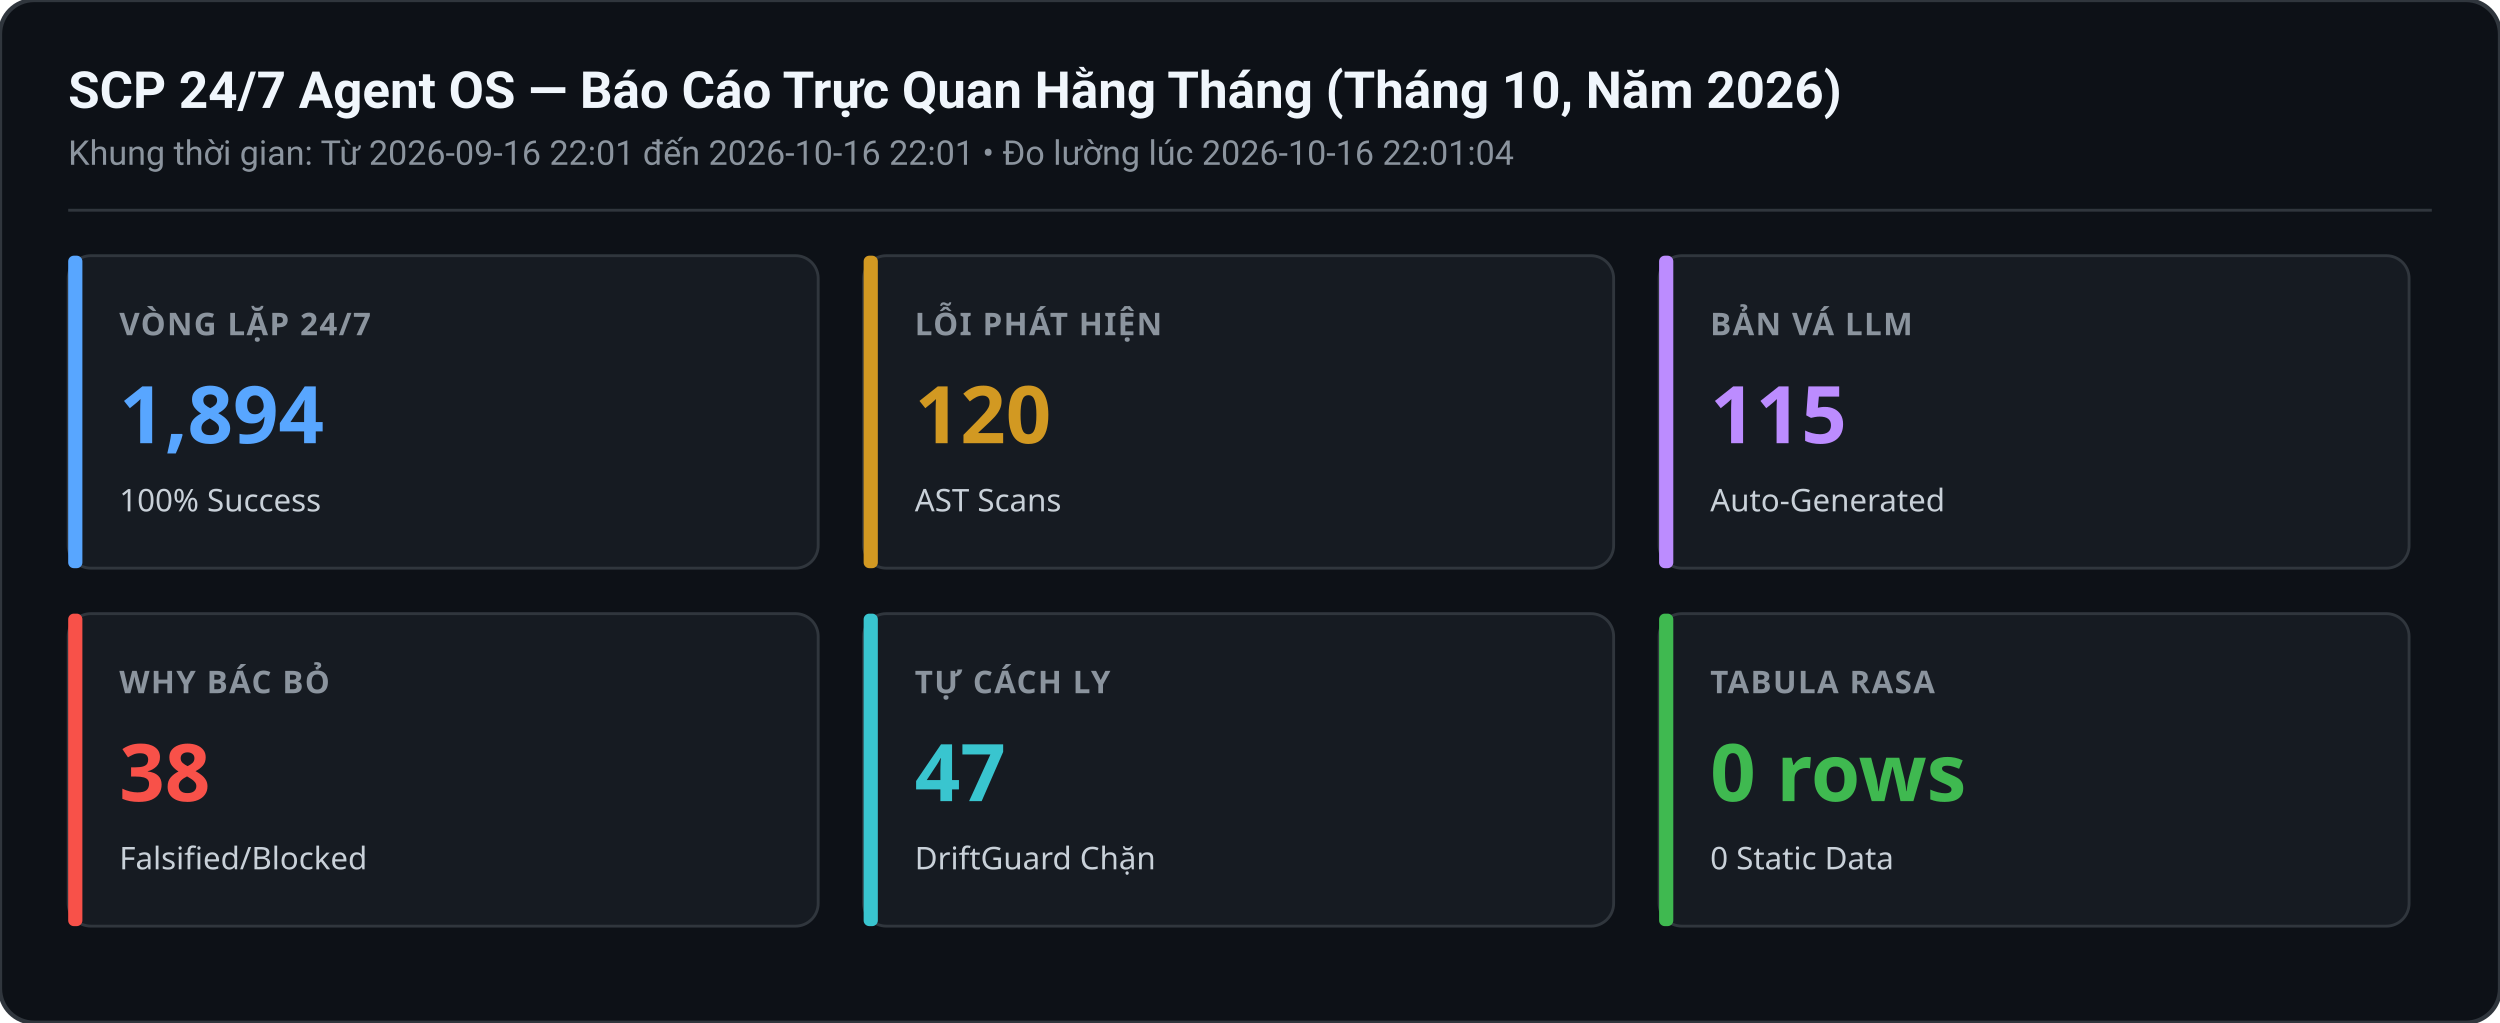
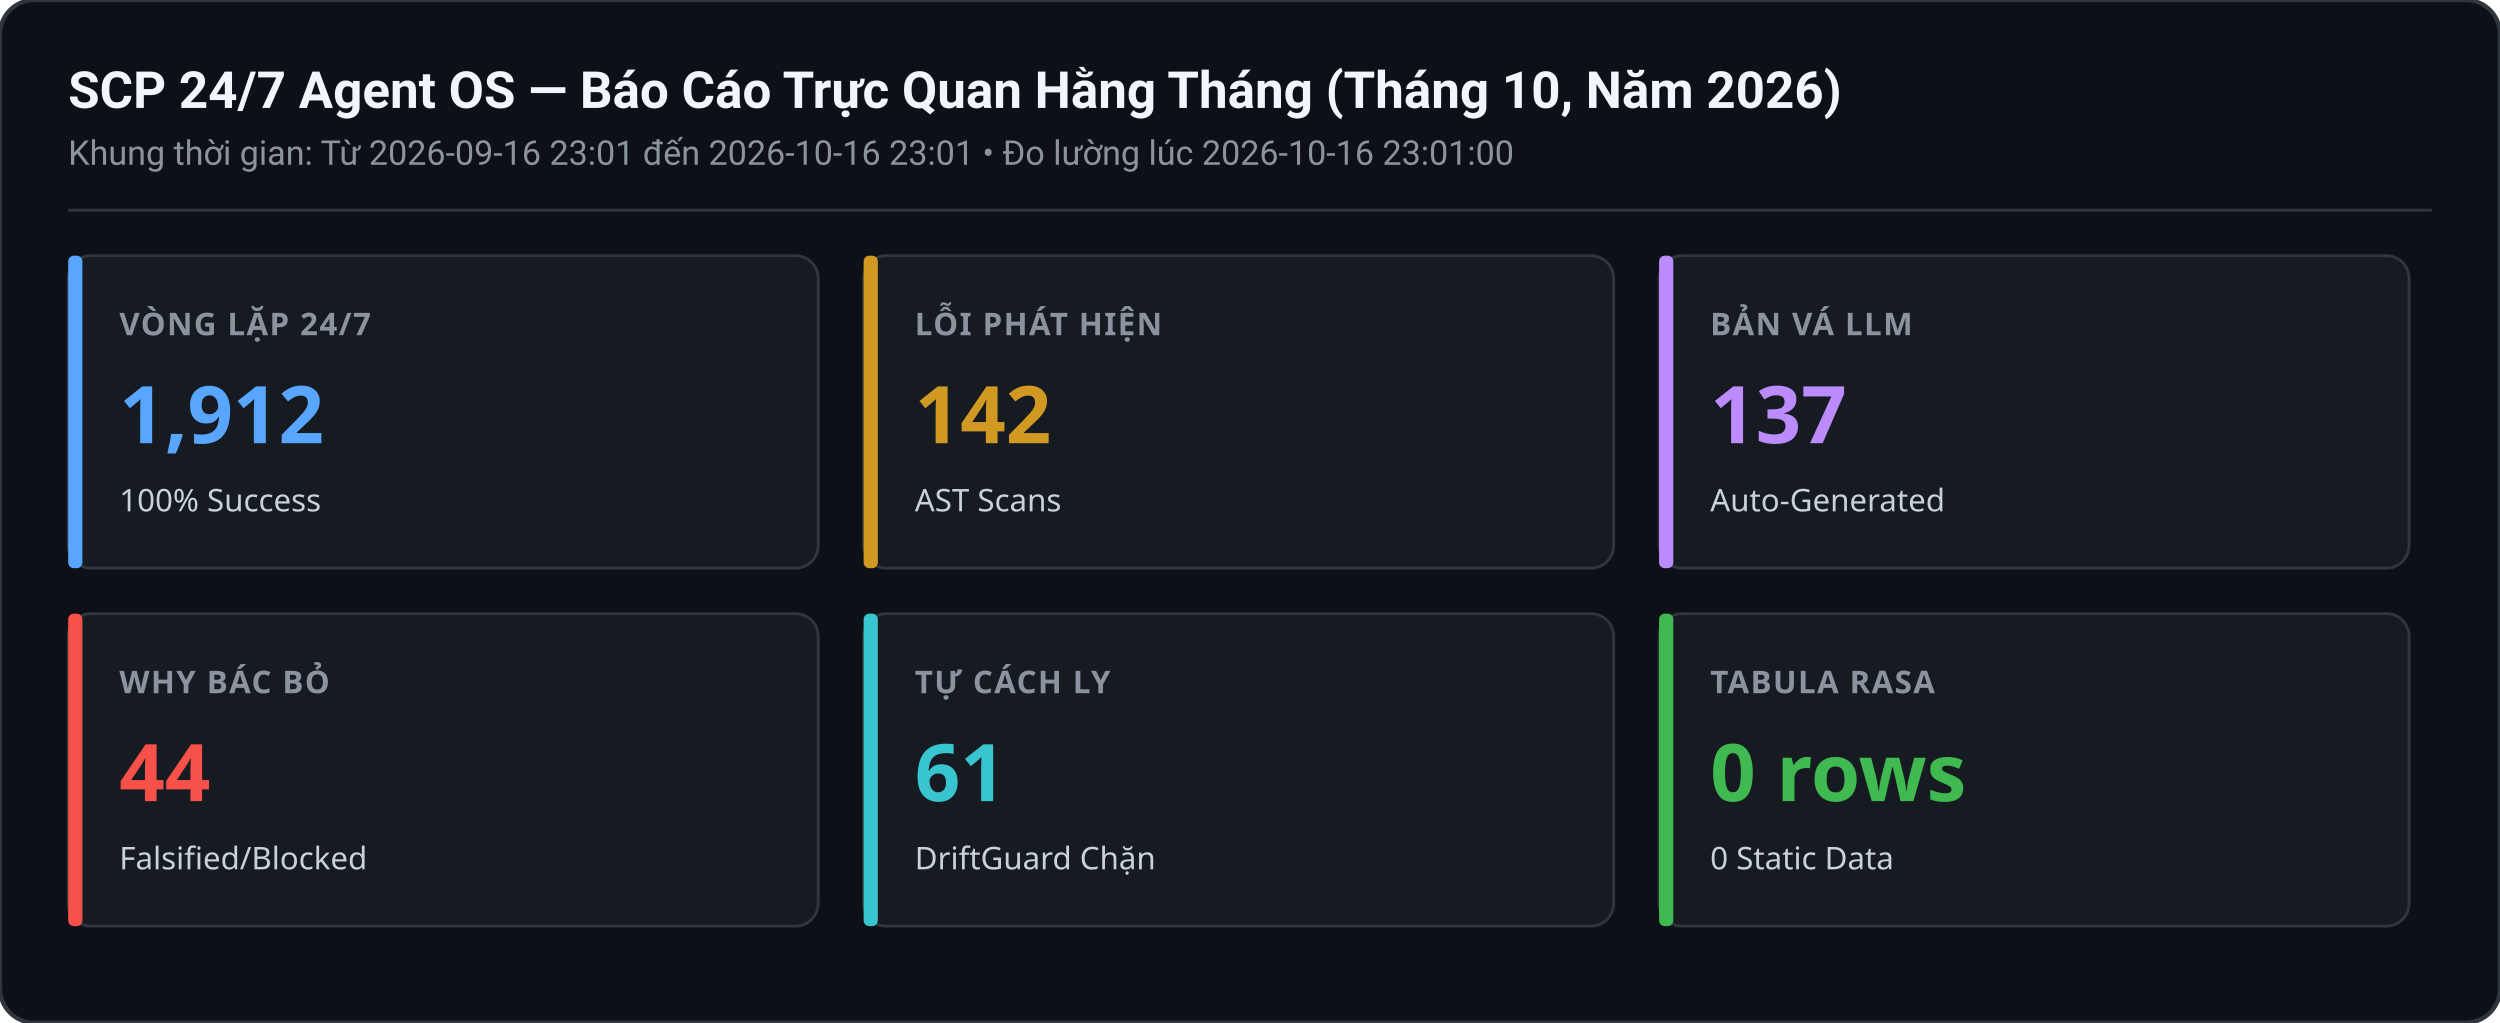
<svg xmlns="http://www.w3.org/2000/svg" width="880" height="360" viewBox="0 0 880 360">
  <rect width="880" height="360" rx="12" fill="#0d1117" stroke="#30363d" stroke-width="1.5" />
  <text x="24" y="38" font-family="-apple-system,BlinkMacSystemFont,Segoe UI,Roboto,sans-serif" font-size="18" font-weight="600" fill="#f0f6fc">SCP 24/7 Agent OS — Báo Cáo Trực Quan Hằng Tháng (Tháng 10, Năm 2026)</text>
-   <text x="24" y="58" font-family="-apple-system,BlinkMacSystemFont,Segoe UI,Roboto,sans-serif" font-size="12" fill="#8b949e">Khung thời gian: Từ 2026-09-16 22:01 đến 2026-10-16 22:01 • Đo lường lúc 2026-10-16 22:01:04</text>
+   <text x="24" y="58" font-family="-apple-system,BlinkMacSystemFont,Segoe UI,Roboto,sans-serif" font-size="12" fill="#8b949e">Khung thời gian: Từ 2026-09-16 23:01 đến 2026-10-16 23:01 • Đo lường lúc 2026-10-16 23:01:00</text>
  <line x1="24" y1="74" x2="856" y2="74" stroke="#30363d" stroke-width="1" />
  <g transform="translate(24,90)">
    <rect width="264" height="110" rx="8" fill="#161b22" stroke="#30363d" stroke-width="1" />
    <rect x="0" y="0" width="5" height="110" rx="2" fill="#58a6ff" />
    <text x="18" y="28" font-family="sans-serif" font-size="11" font-weight="600" fill="#8b949e" letter-spacing="0.5">VÒNG LẶP 24/7</text>
-     <text x="18" y="66" font-family="sans-serif" font-size="28" font-weight="700" fill="#58a6ff">1,894</text>
+     <text x="18" y="66" font-family="sans-serif" font-size="28" font-weight="700" fill="#58a6ff">1,912</text>
    <text x="18" y="90" font-family="sans-serif" font-size="11" fill="#c9d1d9">100% Success</text>
  </g>
  <g transform="translate(304,90)">
    <rect width="264" height="110" rx="8" fill="#161b22" stroke="#30363d" stroke-width="1" />
    <rect x="0" y="0" width="5" height="110" rx="2" fill="#d29922" />
    <text x="18" y="28" font-family="sans-serif" font-size="11" font-weight="600" fill="#8b949e" letter-spacing="0.5">LỖI PHÁT HIỆN</text>
-     <text x="18" y="66" font-family="sans-serif" font-size="28" font-weight="700" fill="#d29922">120</text>
+     <text x="18" y="66" font-family="sans-serif" font-size="28" font-weight="700" fill="#d29922">142</text>
    <text x="18" y="90" font-family="sans-serif" font-size="11" fill="#c9d1d9">AST Scans</text>
  </g>
  <g transform="translate(584,90)">
    <rect width="264" height="110" rx="8" fill="#161b22" stroke="#30363d" stroke-width="1" />
    <rect x="0" y="0" width="5" height="110" rx="2" fill="#bc8cff" />
    <text x="18" y="28" font-family="sans-serif" font-size="11" font-weight="600" fill="#8b949e" letter-spacing="0.5">BẢN VÁ LLM</text>
-     <text x="18" y="66" font-family="sans-serif" font-size="28" font-weight="700" fill="#bc8cff">115</text>
+     <text x="18" y="66" font-family="sans-serif" font-size="28" font-weight="700" fill="#bc8cff">137</text>
    <text x="18" y="90" font-family="sans-serif" font-size="11" fill="#c9d1d9">Auto-Generated</text>
  </g>
  <g transform="translate(24,216)">
    <rect width="264" height="110" rx="8" fill="#161b22" stroke="#30363d" stroke-width="1" />
    <rect x="0" y="0" width="5" height="110" rx="2" fill="#f85149" />
    <text x="18" y="28" font-family="sans-serif" font-size="11" font-weight="600" fill="#8b949e" letter-spacing="0.5">WHY BÁC BỎ</text>
-     <text x="18" y="66" font-family="sans-serif" font-size="28" font-weight="700" fill="#f85149">38</text>
+     <text x="18" y="66" font-family="sans-serif" font-size="28" font-weight="700" fill="#f85149">44</text>
    <text x="18" y="90" font-family="sans-serif" font-size="11" fill="#c9d1d9">Falsified/Blocked</text>
  </g>
  <g transform="translate(304,216)">
    <rect width="264" height="110" rx="8" fill="#161b22" stroke="#30363d" stroke-width="1" />
    <rect x="0" y="0" width="5" height="110" rx="2" fill="#39c5cf" />
    <text x="18" y="28" font-family="sans-serif" font-size="11" font-weight="600" fill="#8b949e" letter-spacing="0.5">TỰ CÁCH LY</text>
-     <text x="18" y="66" font-family="sans-serif" font-size="28" font-weight="700" fill="#39c5cf">47</text>
+     <text x="18" y="66" font-family="sans-serif" font-size="28" font-weight="700" fill="#39c5cf">61</text>
    <text x="18" y="90" font-family="sans-serif" font-size="11" fill="#c9d1d9">DriftGuard Chặn</text>
  </g>
  <g transform="translate(584,216)">
    <rect width="264" height="110" rx="8" fill="#161b22" stroke="#30363d" stroke-width="1" />
    <rect x="0" y="0" width="5" height="110" rx="2" fill="#3fb950" />
    <text x="18" y="28" font-family="sans-serif" font-size="11" font-weight="600" fill="#8b949e" letter-spacing="0.5">TABULA RASA</text>
    <text x="18" y="66" font-family="sans-serif" font-size="28" font-weight="700" fill="#3fb950">0 rows</text>
    <text x="18" y="90" font-family="sans-serif" font-size="11" fill="#c9d1d9">0 Static Data</text>
  </g>
</svg>
